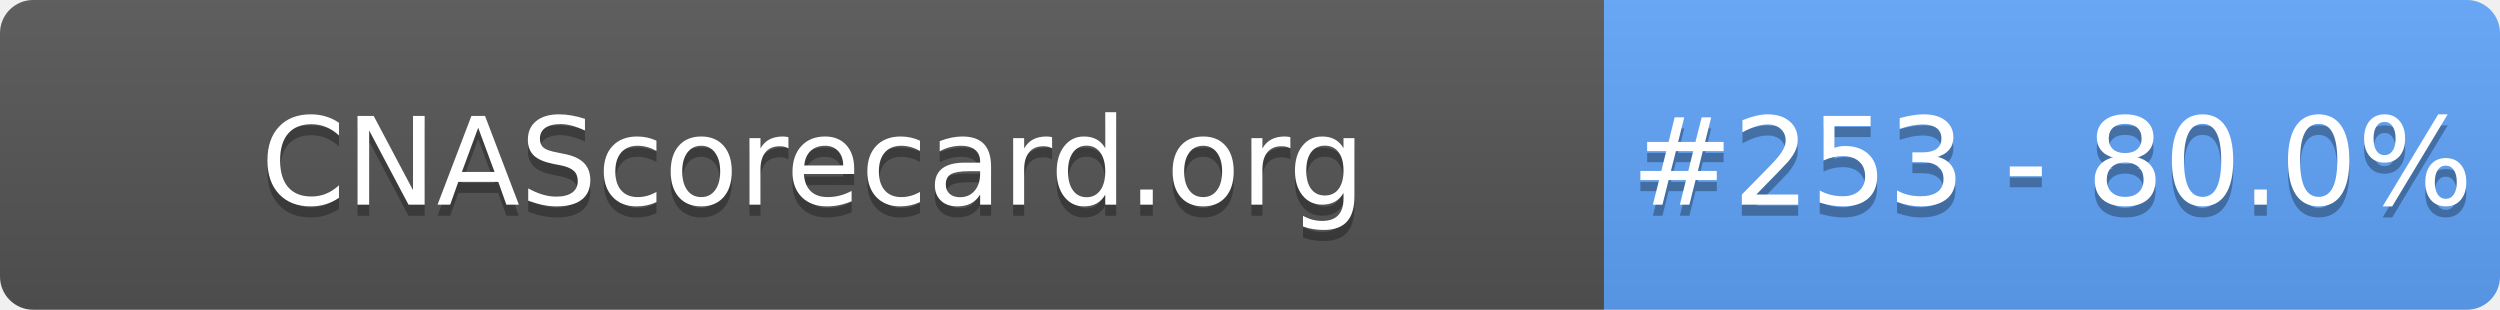
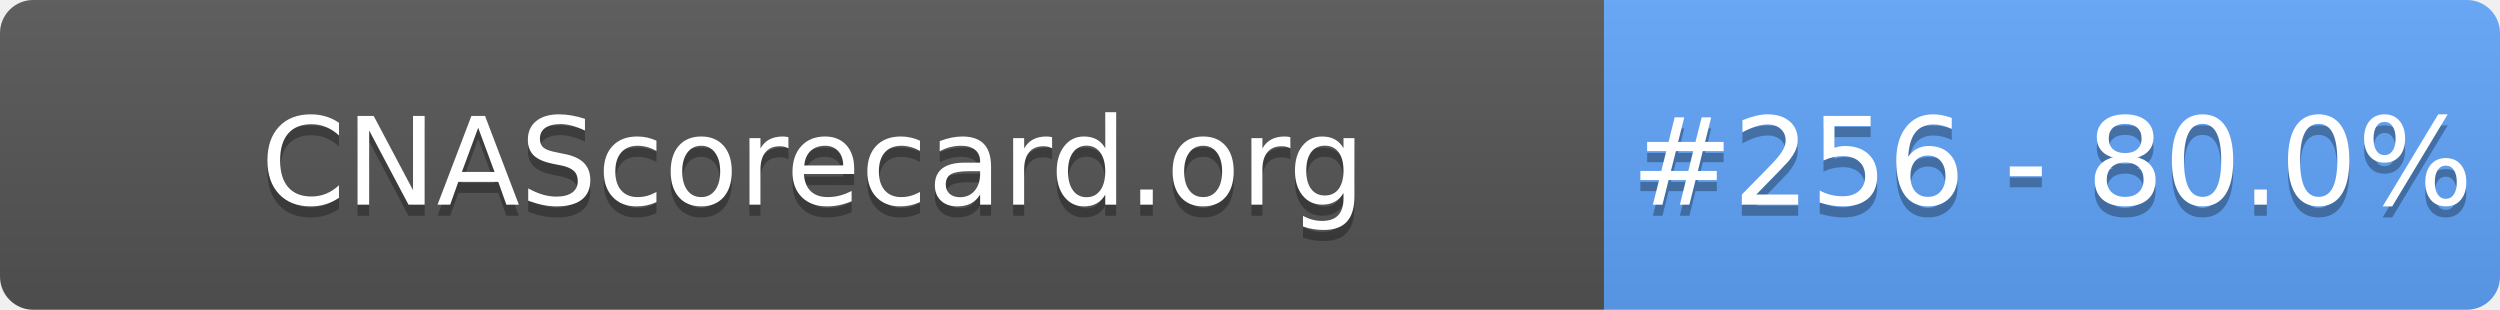
- <svg xmlns="http://www.w3.org/2000/svg" width="226" height="28" role="img" aria-label="CNAScorecard.org: #253 - 80.0%">
+ <svg xmlns="http://www.w3.org/2000/svg" width="226" height="28" role="img" aria-label="CNAScorecard.org: #256 - 80.0%">
  <linearGradient id="s" x2="0" y2="100%">
    <stop offset="0" stop-color="#bbb" stop-opacity=".1" />
    <stop offset="1" stop-opacity=".1" />
  </linearGradient>
  <clipPath id="r">
    <rect width="226" height="28" rx="3" fill="#fff" />
  </clipPath>
  <g clip-path="url(#r)">
    <rect width="145" height="28" fill="#555" />
    <rect x="145" width="81" height="28" fill="#60A5FA" />
    <rect width="226" height="28" fill="url(#s)" />
  </g>
  <g fill="#fff" text-anchor="middle" font-family="Verdana,Geneva,DejaVu Sans,sans-serif" text-rendering="geometricPrecision" font-size="110">
    <text aria-hidden="true" x="735" y="195" fill="#010101" fill-opacity=".3" transform="scale(.1)" textLength="1350">CNAScorecard.org</text>
    <text x="735" y="185" transform="scale(.1)" fill="#fff" textLength="1350">CNAScorecard.org</text>
-     <text aria-hidden="true" x="1855" y="195" fill="#010101" fill-opacity=".3" transform="scale(.1)" textLength="660">#253 - 80.0%</text>
-     <text x="1855" y="185" transform="scale(.1)" fill="#fff" textLength="660">#253 - 80.0%</text>
+     <text aria-hidden="true" x="1855" y="195" fill="#010101" fill-opacity=".3" transform="scale(.1)" textLength="660">#256 - 80.0%</text>
+     <text x="1855" y="185" transform="scale(.1)" fill="#fff" textLength="660">#256 - 80.0%</text>
  </g>
</svg>
